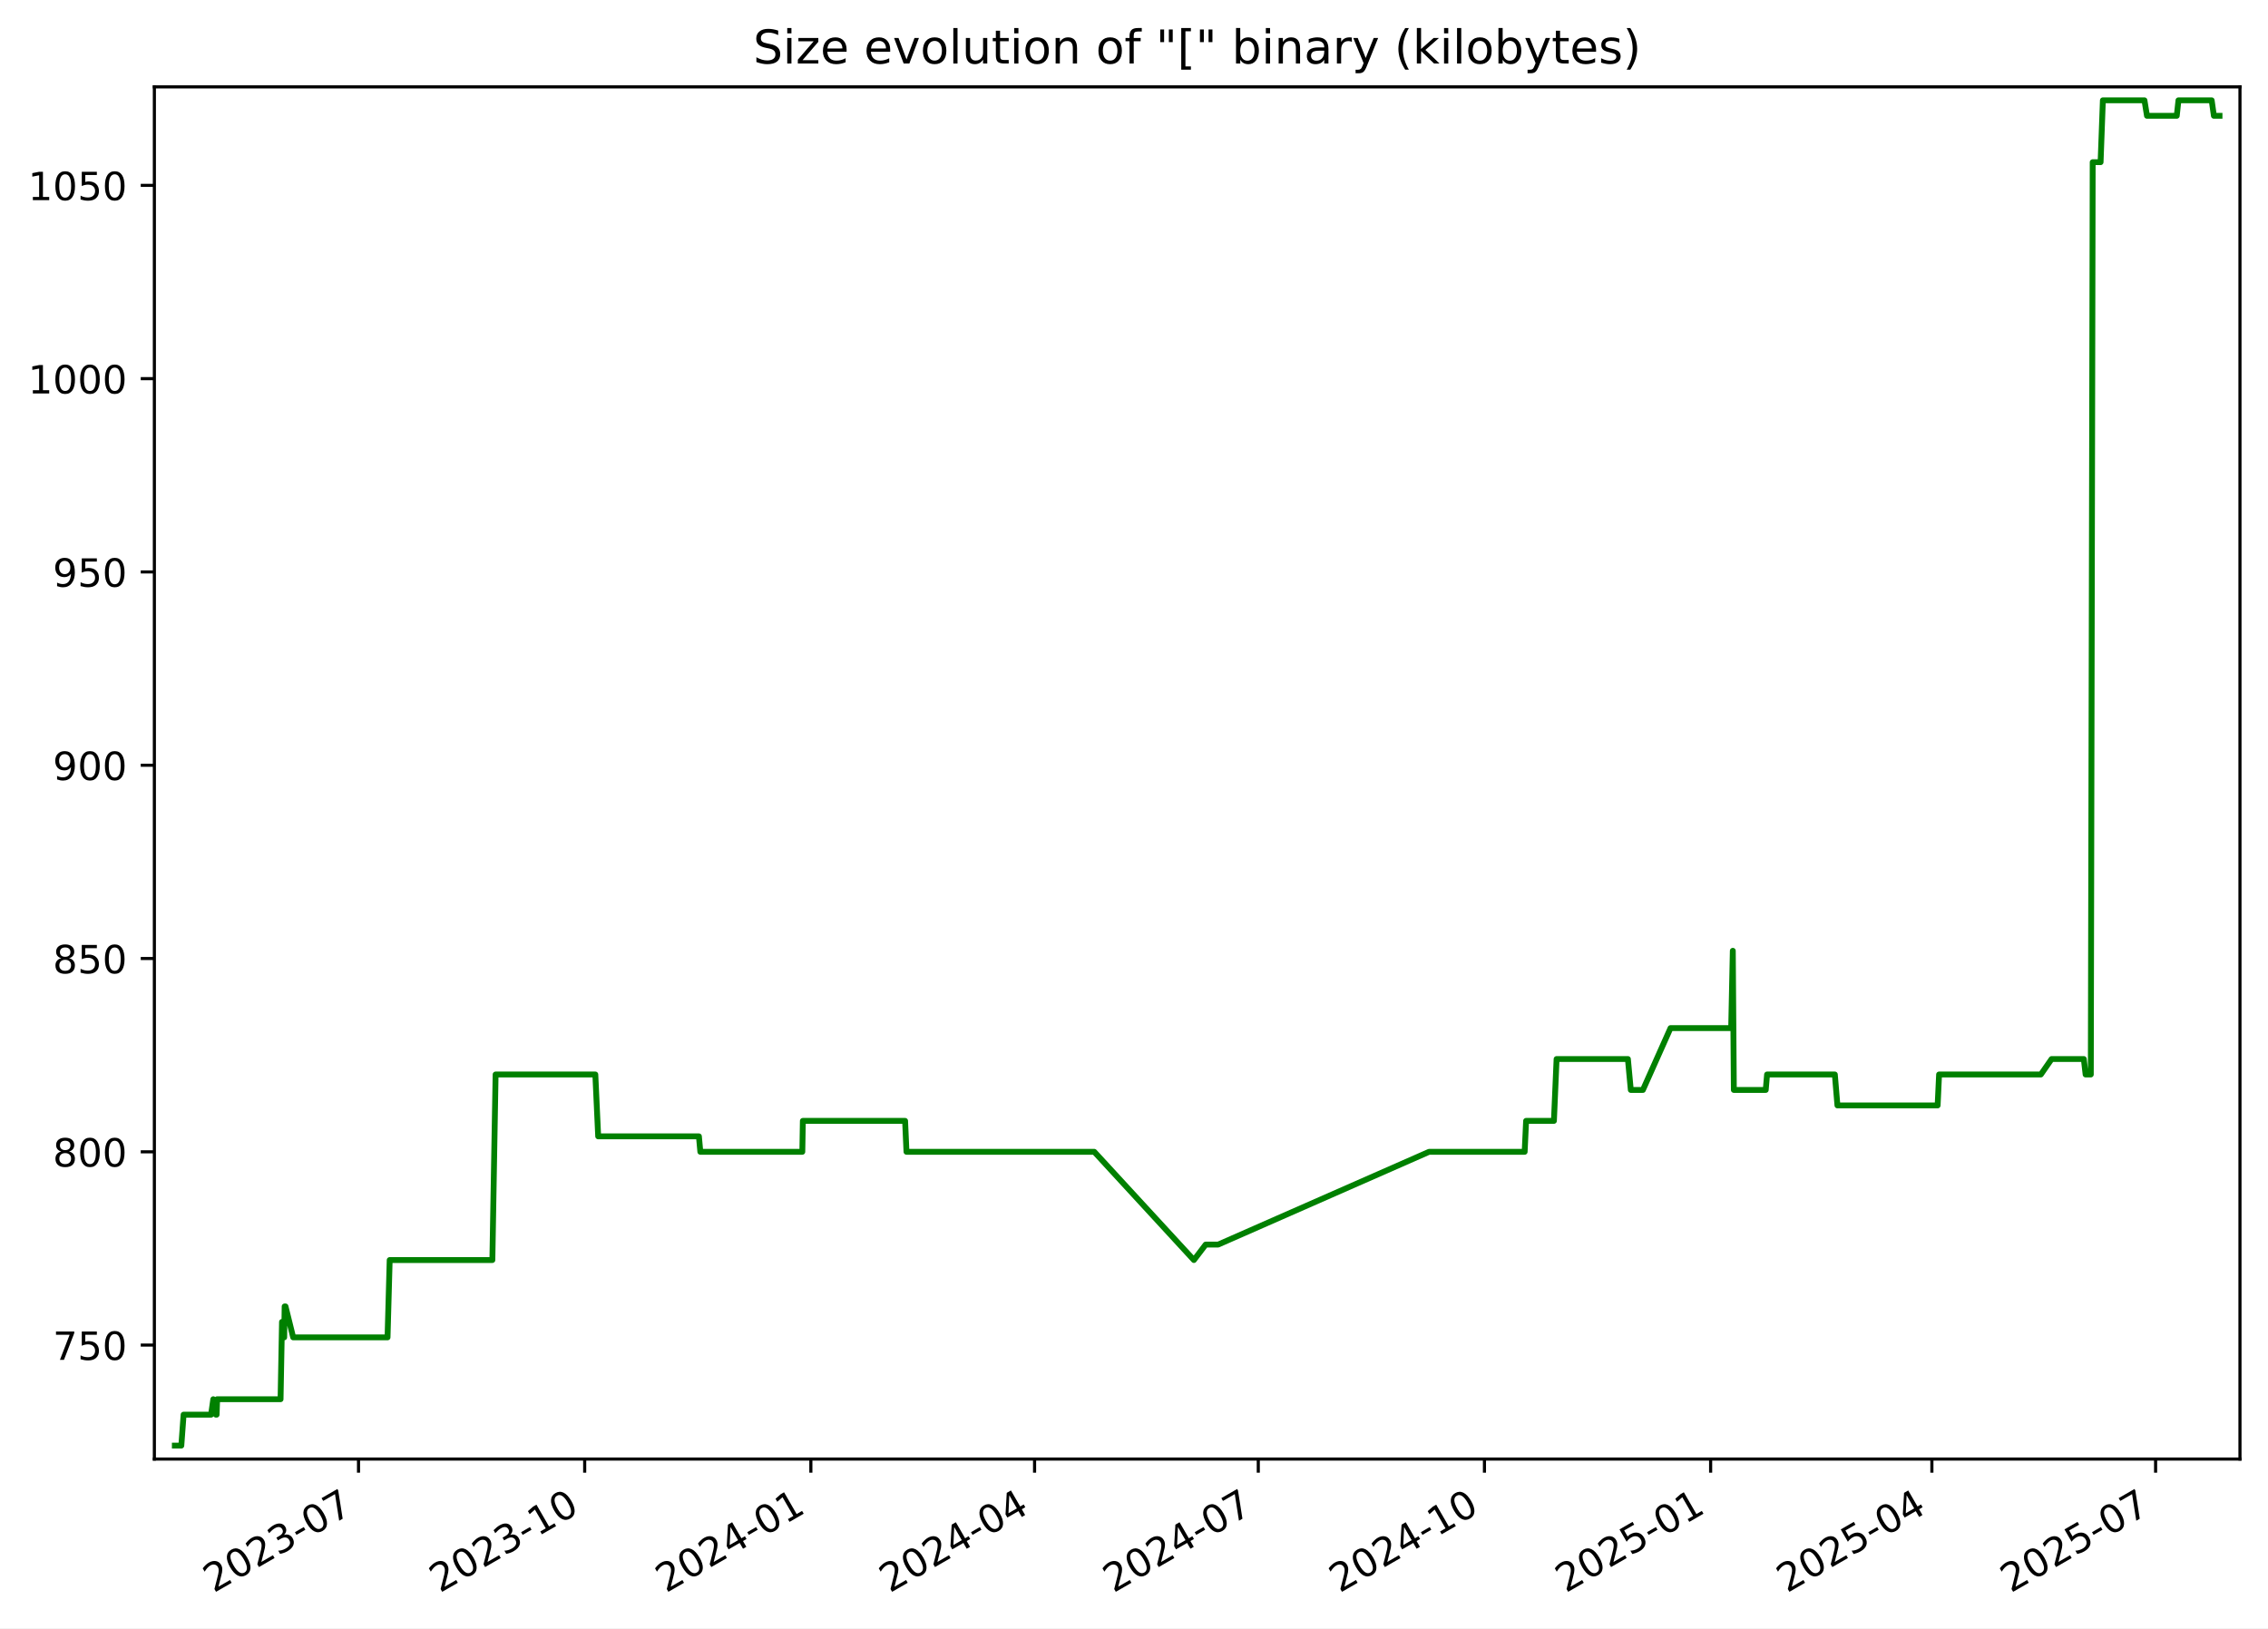
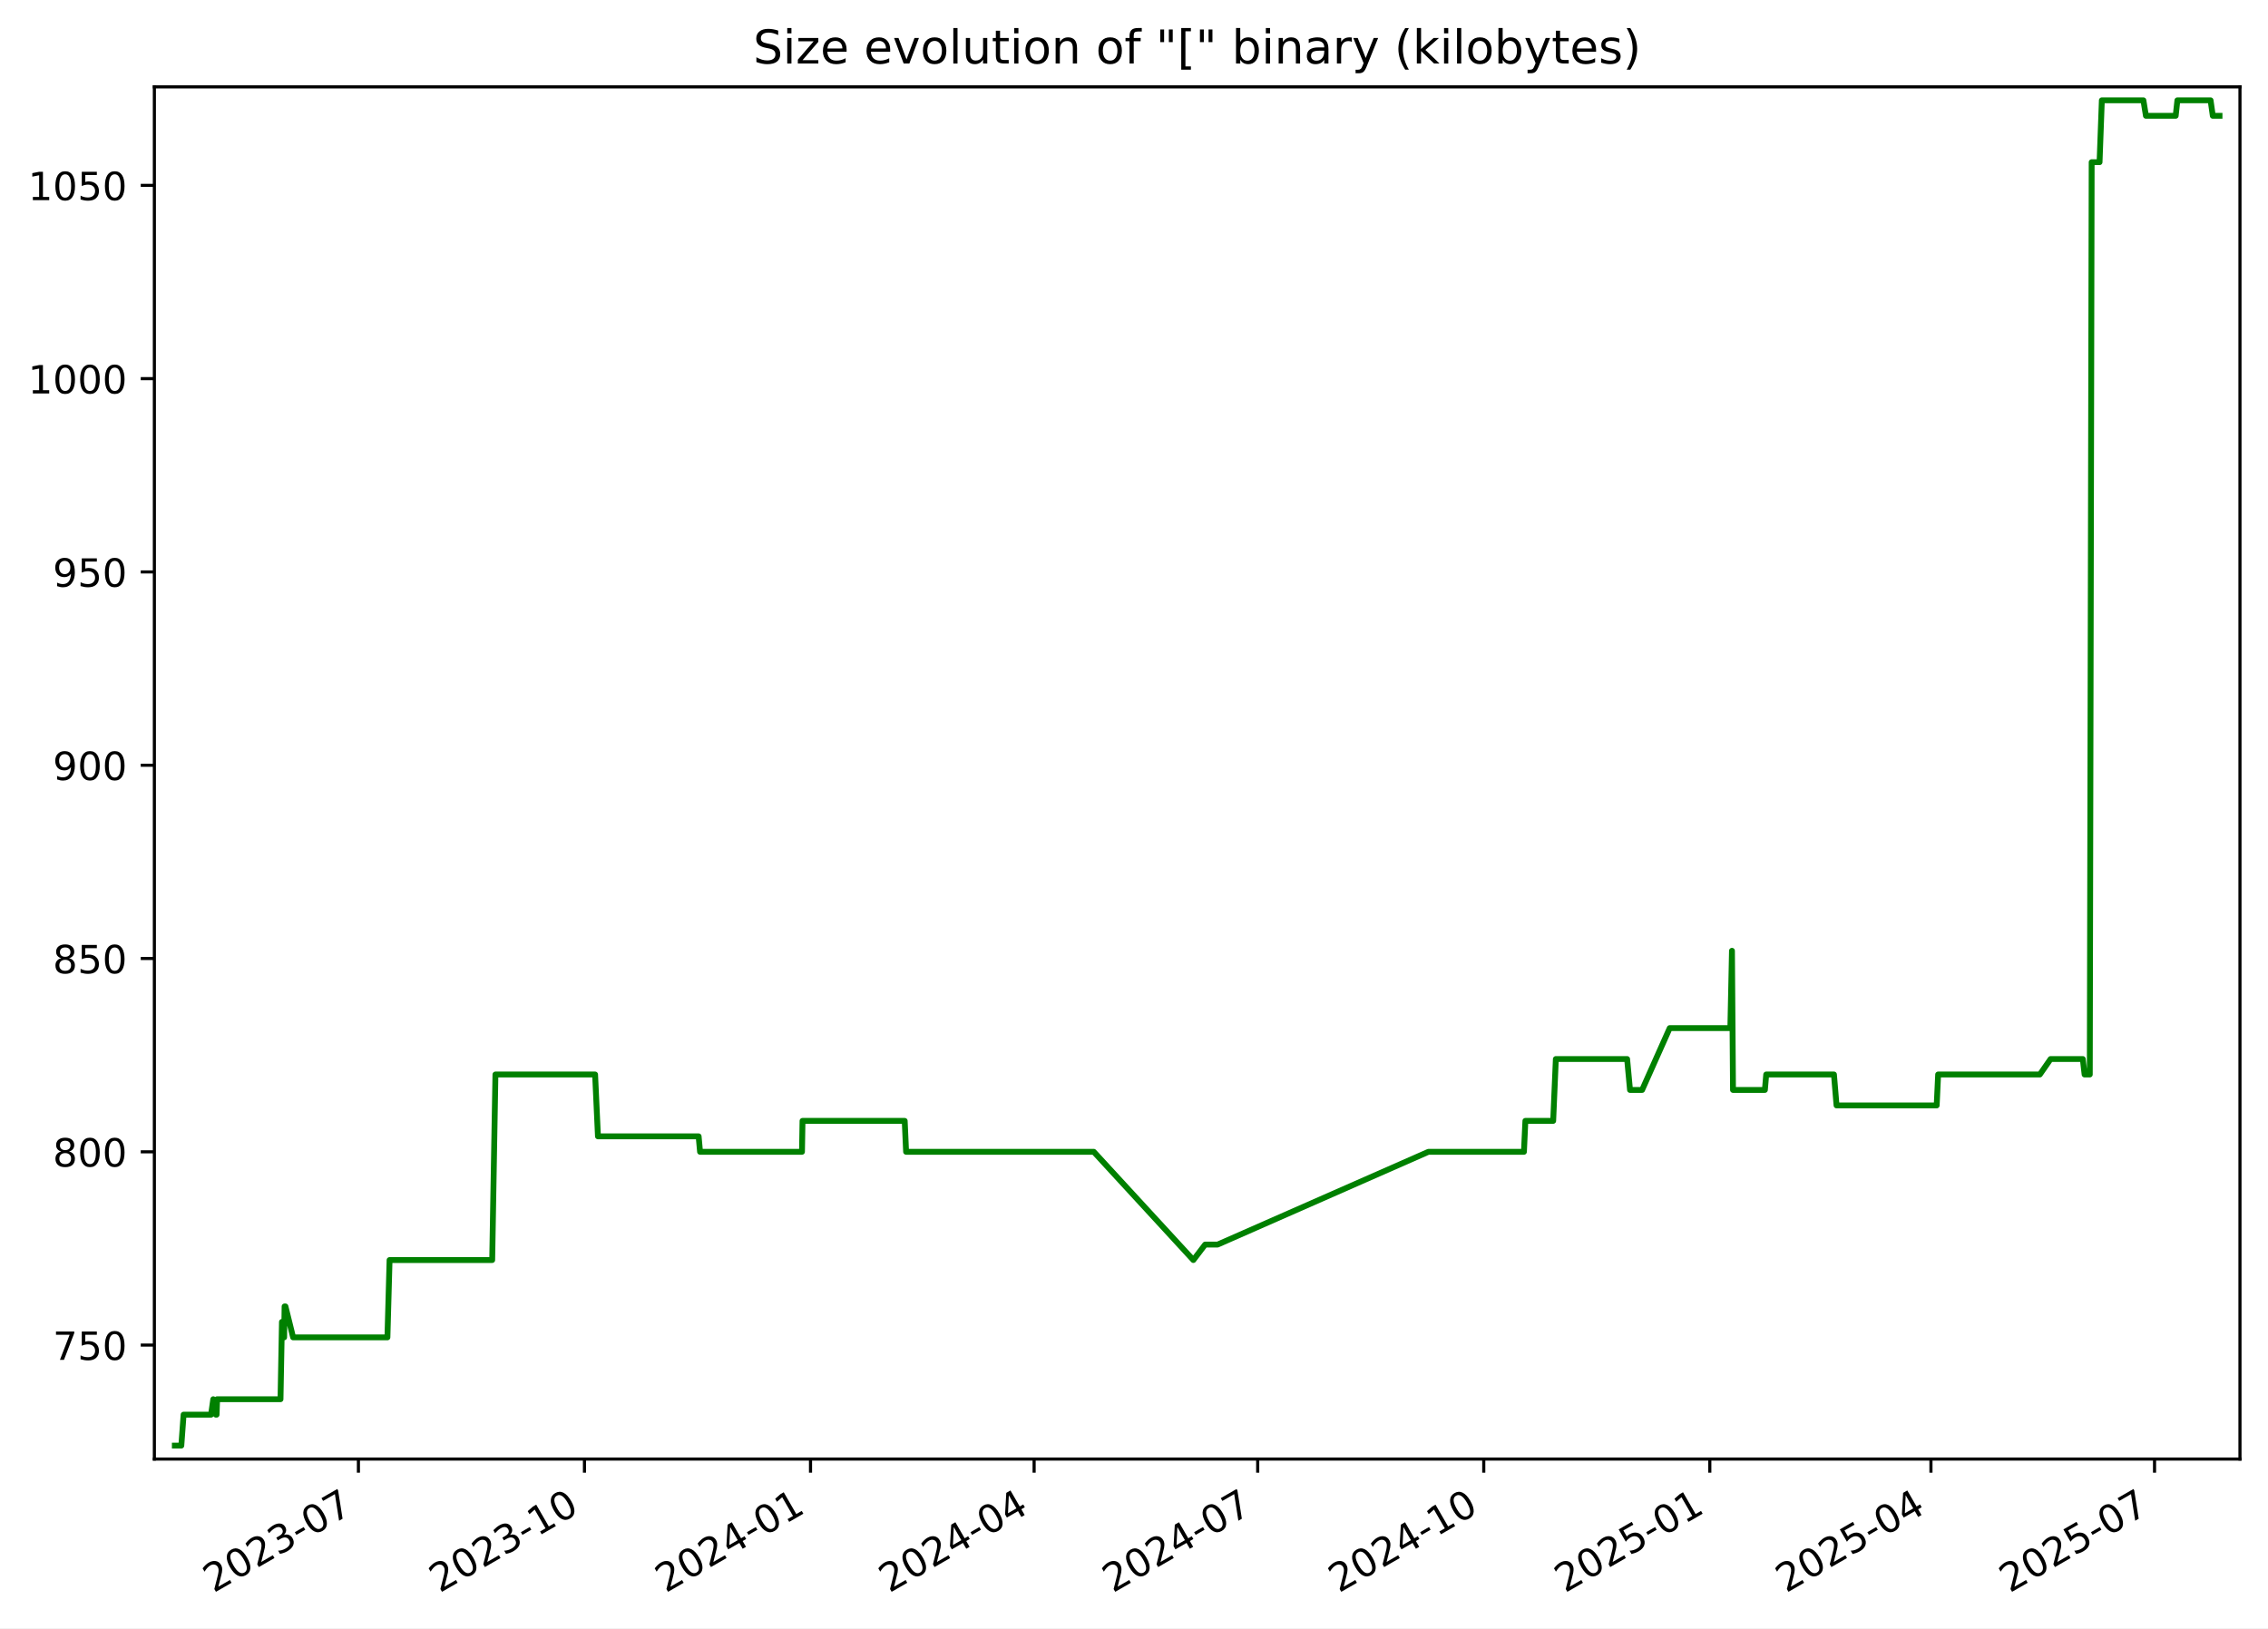
<svg xmlns="http://www.w3.org/2000/svg" xmlns:xlink="http://www.w3.org/1999/xlink" width="582.53pt" height="418.303pt" viewBox="0 0 582.53 418.303" version="1.1">
  <defs>
    <style type="text/css">*{stroke-linejoin: round; stroke-linecap: butt}</style>
  </defs>
  <g id="figure_1">
    <g id="patch_1">
      <path d="M -0 418.303  L 582.53 418.303  L 582.53 0  L -0 0  z " style="fill: #ffffff" />
    </g>
    <g id="axes_1">
      <g id="patch_2">
        <path d="M 39.65 374.83  L 575.33 374.83  L 575.33 22.318  L 39.65 22.318  z " style="fill: #ffffff" />
      </g>
      <g id="matplotlib.axis_1">
        <g id="xtick_1">
          <g id="line2d_1">
            <defs>
-               <path id="m42eb1c55a9" d="M 0 0  L 0 3.5  " style="stroke: #000000; stroke-width: 0.8" />
+               <path id="me360685c31" d="M 0 0  L 0 3.5  " style="stroke: #000000; stroke-width: 0.8" />
            </defs>
            <g>
-               <use xlink:href="#m42eb1c55a9" x="92.083" y="374.83" style="stroke: #000000; stroke-width: 0.8" />
+               <use xlink:href="#me360685c31" x="92.058" y="374.83" style="stroke: #000000; stroke-width: 0.8" />
            </g>
          </g>
          <g id="text_1">
-             <g transform="translate(54.85797 409.302) rotate(-30) scale(0.1 -0.1)">
+             <g transform="translate(54.83269 409.302) rotate(-30) scale(0.1 -0.1)">
              <defs>
                <path id="DejaVuSans-32" d="M 1228 531  L 3431 531  L 3431 0  L 469 0  L 469 531  Q 828 903 1448 1529  Q 2069 2156 2228 2338  Q 2531 2678 2651 2914  Q 2772 3150 2772 3378  Q 2772 3750 2511 3984  Q 2250 4219 1831 4219  Q 1534 4219 1204 4116  Q 875 4013 500 3803  L 500 4441  Q 881 4594 1212 4672  Q 1544 4750 1819 4750  Q 2544 4750 2975 4387  Q 3406 4025 3406 3419  Q 3406 3131 3298 2873  Q 3191 2616 2906 2266  Q 2828 2175 2409 1742  Q 1991 1309 1228 531  z " transform="scale(0.015625)" />
                <path id="DejaVuSans-30" d="M 2034 4250  Q 1547 4250 1301 3770  Q 1056 3291 1056 2328  Q 1056 1369 1301 889  Q 1547 409 2034 409  Q 2525 409 2770 889  Q 3016 1369 3016 2328  Q 3016 3291 2770 3770  Q 2525 4250 2034 4250  z M 2034 4750  Q 2819 4750 3233 4129  Q 3647 3509 3647 2328  Q 3647 1150 3233 529  Q 2819 -91 2034 -91  Q 1250 -91 836 529  Q 422 1150 422 2328  Q 422 3509 836 4129  Q 1250 4750 2034 4750  z " transform="scale(0.015625)" />
                <path id="DejaVuSans-33" d="M 2597 2516  Q 3050 2419 3304 2112  Q 3559 1806 3559 1356  Q 3559 666 3084 287  Q 2609 -91 1734 -91  Q 1441 -91 1130 -33  Q 819 25 488 141  L 488 750  Q 750 597 1062 519  Q 1375 441 1716 441  Q 2309 441 2620 675  Q 2931 909 2931 1356  Q 2931 1769 2642 2001  Q 2353 2234 1838 2234  L 1294 2234  L 1294 2753  L 1863 2753  Q 2328 2753 2575 2939  Q 2822 3125 2822 3475  Q 2822 3834 2567 4026  Q 2313 4219 1838 4219  Q 1578 4219 1281 4162  Q 984 4106 628 3988  L 628 4550  Q 988 4650 1302 4700  Q 1616 4750 1894 4750  Q 2613 4750 3031 4423  Q 3450 4097 3450 3541  Q 3450 3153 3228 2886  Q 3006 2619 2597 2516  z " transform="scale(0.015625)" />
                <path id="DejaVuSans-2d" d="M 313 2009  L 1997 2009  L 1997 1497  L 313 1497  L 313 2009  z " transform="scale(0.015625)" />
                <path id="DejaVuSans-37" d="M 525 4666  L 3525 4666  L 3525 4397  L 1831 0  L 1172 0  L 2766 4134  L 525 4134  L 525 4666  z " transform="scale(0.015625)" />
              </defs>
              <use xlink:href="#DejaVuSans-32" />
              <use xlink:href="#DejaVuSans-30" x="63.623" />
              <use xlink:href="#DejaVuSans-32" x="127.246" />
              <use xlink:href="#DejaVuSans-33" x="190.869" />
              <use xlink:href="#DejaVuSans-2d" x="254.492" />
              <use xlink:href="#DejaVuSans-30" x="290.576" />
              <use xlink:href="#DejaVuSans-37" x="354.199" />
            </g>
          </g>
        </g>
        <g id="xtick_2">
          <g id="line2d_2">
            <g>
-               <use xlink:href="#m42eb1c55a9" x="150.175" y="374.83" style="stroke: #000000; stroke-width: 0.8" />
+               <use xlink:href="#me360685c31" x="150.118" y="374.83" style="stroke: #000000; stroke-width: 0.8" />
            </g>
          </g>
          <g id="text_2">
-             <g transform="translate(112.9498 409.302) rotate(-30) scale(0.1 -0.1)">
+             <g transform="translate(112.8934 409.302) rotate(-30) scale(0.1 -0.1)">
              <defs>
                <path id="DejaVuSans-31" d="M 794 531  L 1825 531  L 1825 4091  L 703 3866  L 703 4441  L 1819 4666  L 2450 4666  L 2450 531  L 3481 531  L 3481 0  L 794 0  L 794 531  z " transform="scale(0.015625)" />
              </defs>
              <use xlink:href="#DejaVuSans-32" />
              <use xlink:href="#DejaVuSans-30" x="63.623" />
              <use xlink:href="#DejaVuSans-32" x="127.246" />
              <use xlink:href="#DejaVuSans-33" x="190.869" />
              <use xlink:href="#DejaVuSans-2d" x="254.492" />
              <use xlink:href="#DejaVuSans-31" x="290.576" />
              <use xlink:href="#DejaVuSans-30" x="354.199" />
            </g>
          </g>
        </g>
        <g id="xtick_3">
          <g id="line2d_3">
            <g>
-               <use xlink:href="#m42eb1c55a9" x="208.266" y="374.83" style="stroke: #000000; stroke-width: 0.8" />
+               <use xlink:href="#me360685c31" x="208.179" y="374.83" style="stroke: #000000; stroke-width: 0.8" />
            </g>
          </g>
          <g id="text_3">
-             <g transform="translate(171.0416 409.302) rotate(-30) scale(0.1 -0.1)">
+             <g transform="translate(170.9541 409.302) rotate(-30) scale(0.1 -0.1)">
              <defs>
                <path id="DejaVuSans-34" d="M 2419 4116  L 825 1625  L 2419 1625  L 2419 4116  z M 2253 4666  L 3047 4666  L 3047 1625  L 3713 1625  L 3713 1100  L 3047 1100  L 3047 0  L 2419 0  L 2419 1100  L 313 1100  L 313 1709  L 2253 4666  z " transform="scale(0.015625)" />
              </defs>
              <use xlink:href="#DejaVuSans-32" />
              <use xlink:href="#DejaVuSans-30" x="63.623" />
              <use xlink:href="#DejaVuSans-32" x="127.246" />
              <use xlink:href="#DejaVuSans-34" x="190.869" />
              <use xlink:href="#DejaVuSans-2d" x="254.492" />
              <use xlink:href="#DejaVuSans-30" x="290.576" />
              <use xlink:href="#DejaVuSans-31" x="354.199" />
            </g>
          </g>
        </g>
        <g id="xtick_4">
          <g id="line2d_4">
            <g>
-               <use xlink:href="#m42eb1c55a9" x="265.727" y="374.83" style="stroke: #000000; stroke-width: 0.8" />
+               <use xlink:href="#me360685c31" x="265.609" y="374.83" style="stroke: #000000; stroke-width: 0.8" />
            </g>
          </g>
          <g id="text_4">
-             <g transform="translate(228.502 409.302) rotate(-30) scale(0.1 -0.1)">
+             <g transform="translate(228.3837 409.302) rotate(-30) scale(0.1 -0.1)">
              <use xlink:href="#DejaVuSans-32" />
              <use xlink:href="#DejaVuSans-30" x="63.623" />
              <use xlink:href="#DejaVuSans-32" x="127.246" />
              <use xlink:href="#DejaVuSans-34" x="190.869" />
              <use xlink:href="#DejaVuSans-2d" x="254.492" />
              <use xlink:href="#DejaVuSans-30" x="290.576" />
              <use xlink:href="#DejaVuSans-34" x="354.199" />
            </g>
          </g>
        </g>
        <g id="xtick_5">
          <g id="line2d_5">
            <g>
-               <use xlink:href="#m42eb1c55a9" x="323.187" y="374.83" style="stroke: #000000; stroke-width: 0.8" />
+               <use xlink:href="#me360685c31" x="323.038" y="374.83" style="stroke: #000000; stroke-width: 0.8" />
            </g>
          </g>
          <g id="text_5">
-             <g transform="translate(285.9624 409.302) rotate(-30) scale(0.1 -0.1)">
+             <g transform="translate(285.8133 409.302) rotate(-30) scale(0.1 -0.1)">
              <use xlink:href="#DejaVuSans-32" />
              <use xlink:href="#DejaVuSans-30" x="63.623" />
              <use xlink:href="#DejaVuSans-32" x="127.246" />
              <use xlink:href="#DejaVuSans-34" x="190.869" />
              <use xlink:href="#DejaVuSans-2d" x="254.492" />
              <use xlink:href="#DejaVuSans-30" x="290.576" />
              <use xlink:href="#DejaVuSans-37" x="354.199" />
            </g>
          </g>
        </g>
        <g id="xtick_6">
          <g id="line2d_6">
            <g>
-               <use xlink:href="#m42eb1c55a9" x="381.279" y="374.83" style="stroke: #000000; stroke-width: 0.8" />
+               <use xlink:href="#me360685c31" x="381.099" y="374.83" style="stroke: #000000; stroke-width: 0.8" />
            </g>
          </g>
          <g id="text_6">
-             <g transform="translate(344.0542 409.302) rotate(-30) scale(0.1 -0.1)">
+             <g transform="translate(343.874 409.302) rotate(-30) scale(0.1 -0.1)">
              <use xlink:href="#DejaVuSans-32" />
              <use xlink:href="#DejaVuSans-30" x="63.623" />
              <use xlink:href="#DejaVuSans-32" x="127.246" />
              <use xlink:href="#DejaVuSans-34" x="190.869" />
              <use xlink:href="#DejaVuSans-2d" x="254.492" />
              <use xlink:href="#DejaVuSans-31" x="290.576" />
              <use xlink:href="#DejaVuSans-30" x="354.199" />
            </g>
          </g>
        </g>
        <g id="xtick_7">
          <g id="line2d_7">
            <g>
-               <use xlink:href="#m42eb1c55a9" x="439.371" y="374.83" style="stroke: #000000; stroke-width: 0.8" />
+               <use xlink:href="#me360685c31" x="439.16" y="374.83" style="stroke: #000000; stroke-width: 0.8" />
            </g>
          </g>
          <g id="text_7">
-             <g transform="translate(402.146 409.302) rotate(-30) scale(0.1 -0.1)">
+             <g transform="translate(401.9347 409.302) rotate(-30) scale(0.1 -0.1)">
              <defs>
                <path id="DejaVuSans-35" d="M 691 4666  L 3169 4666  L 3169 4134  L 1269 4134  L 1269 2991  Q 1406 3038 1543 3061  Q 1681 3084 1819 3084  Q 2600 3084 3056 2656  Q 3513 2228 3513 1497  Q 3513 744 3044 326  Q 2575 -91 1722 -91  Q 1428 -91 1123 -41  Q 819 9 494 109  L 494 744  Q 775 591 1075 516  Q 1375 441 1709 441  Q 2250 441 2565 725  Q 2881 1009 2881 1497  Q 2881 1984 2565 2268  Q 2250 2553 1709 2553  Q 1456 2553 1204 2497  Q 953 2441 691 2322  L 691 4666  z " transform="scale(0.015625)" />
              </defs>
              <use xlink:href="#DejaVuSans-32" />
              <use xlink:href="#DejaVuSans-30" x="63.623" />
              <use xlink:href="#DejaVuSans-32" x="127.246" />
              <use xlink:href="#DejaVuSans-35" x="190.869" />
              <use xlink:href="#DejaVuSans-2d" x="254.492" />
              <use xlink:href="#DejaVuSans-30" x="290.576" />
              <use xlink:href="#DejaVuSans-31" x="354.199" />
            </g>
          </g>
        </g>
        <g id="xtick_8">
          <g id="line2d_8">
            <g>
-               <use xlink:href="#m42eb1c55a9" x="496.2" y="374.83" style="stroke: #000000; stroke-width: 0.8" />
+               <use xlink:href="#me360685c31" x="495.958" y="374.83" style="stroke: #000000; stroke-width: 0.8" />
            </g>
          </g>
          <g id="text_8">
-             <g transform="translate(458.9749 409.302) rotate(-30) scale(0.1 -0.1)">
+             <g transform="translate(458.7332 409.302) rotate(-30) scale(0.1 -0.1)">
              <use xlink:href="#DejaVuSans-32" />
              <use xlink:href="#DejaVuSans-30" x="63.623" />
              <use xlink:href="#DejaVuSans-32" x="127.246" />
              <use xlink:href="#DejaVuSans-35" x="190.869" />
              <use xlink:href="#DejaVuSans-2d" x="254.492" />
              <use xlink:href="#DejaVuSans-30" x="290.576" />
              <use xlink:href="#DejaVuSans-34" x="354.199" />
            </g>
          </g>
        </g>
        <g id="xtick_9">
          <g id="line2d_9">
            <g>
-               <use xlink:href="#m42eb1c55a9" x="553.66" y="374.83" style="stroke: #000000; stroke-width: 0.8" />
+               <use xlink:href="#me360685c31" x="553.388" y="374.83" style="stroke: #000000; stroke-width: 0.8" />
            </g>
          </g>
          <g id="text_9">
-             <g transform="translate(516.4353 409.302) rotate(-30) scale(0.1 -0.1)">
+             <g transform="translate(516.1628 409.302) rotate(-30) scale(0.1 -0.1)">
              <use xlink:href="#DejaVuSans-32" />
              <use xlink:href="#DejaVuSans-30" x="63.623" />
              <use xlink:href="#DejaVuSans-32" x="127.246" />
              <use xlink:href="#DejaVuSans-35" x="190.869" />
              <use xlink:href="#DejaVuSans-2d" x="254.492" />
              <use xlink:href="#DejaVuSans-30" x="290.576" />
              <use xlink:href="#DejaVuSans-37" x="354.199" />
            </g>
          </g>
        </g>
      </g>
      <g id="matplotlib.axis_2">
        <g id="ytick_1">
          <g id="line2d_10">
            <defs>
-               <path id="m90f2c2954f" d="M 0 0  L -3.5 0  " style="stroke: #000000; stroke-width: 0.8" />
+               <path id="m688779000b" d="M 0 0  L -3.5 0  " style="stroke: #000000; stroke-width: 0.8" />
            </defs>
            <g>
-               <use xlink:href="#m90f2c2954f" x="39.65" y="345.553" style="stroke: #000000; stroke-width: 0.8" />
+               <use xlink:href="#m688779000b" x="39.65" y="345.553" style="stroke: #000000; stroke-width: 0.8" />
            </g>
          </g>
          <g id="text_10">
            <g transform="translate(13.5625 349.3527) scale(0.1 -0.1)">
              <use xlink:href="#DejaVuSans-37" />
              <use xlink:href="#DejaVuSans-35" x="63.623" />
              <use xlink:href="#DejaVuSans-30" x="127.246" />
            </g>
          </g>
        </g>
        <g id="ytick_2">
          <g id="line2d_11">
            <g>
-               <use xlink:href="#m90f2c2954f" x="39.65" y="295.898" style="stroke: #000000; stroke-width: 0.8" />
+               <use xlink:href="#m688779000b" x="39.65" y="295.898" style="stroke: #000000; stroke-width: 0.8" />
            </g>
          </g>
          <g id="text_11">
            <g transform="translate(13.5625 299.6975) scale(0.1 -0.1)">
              <defs>
                <path id="DejaVuSans-38" d="M 2034 2216  Q 1584 2216 1326 1975  Q 1069 1734 1069 1313  Q 1069 891 1326 650  Q 1584 409 2034 409  Q 2484 409 2743 651  Q 3003 894 3003 1313  Q 3003 1734 2745 1975  Q 2488 2216 2034 2216  z M 1403 2484  Q 997 2584 770 2862  Q 544 3141 544 3541  Q 544 4100 942 4425  Q 1341 4750 2034 4750  Q 2731 4750 3128 4425  Q 3525 4100 3525 3541  Q 3525 3141 3298 2862  Q 3072 2584 2669 2484  Q 3125 2378 3379 2068  Q 3634 1759 3634 1313  Q 3634 634 3220 271  Q 2806 -91 2034 -91  Q 1263 -91 848 271  Q 434 634 434 1313  Q 434 1759 690 2068  Q 947 2378 1403 2484  z M 1172 3481  Q 1172 3119 1398 2916  Q 1625 2713 2034 2713  Q 2441 2713 2670 2916  Q 2900 3119 2900 3481  Q 2900 3844 2670 4047  Q 2441 4250 2034 4250  Q 1625 4250 1398 4047  Q 1172 3844 1172 3481  z " transform="scale(0.015625)" />
              </defs>
              <use xlink:href="#DejaVuSans-38" />
              <use xlink:href="#DejaVuSans-30" x="63.623" />
              <use xlink:href="#DejaVuSans-30" x="127.246" />
            </g>
          </g>
        </g>
        <g id="ytick_3">
          <g id="line2d_12">
            <g>
-               <use xlink:href="#m90f2c2954f" x="39.65" y="246.243" style="stroke: #000000; stroke-width: 0.8" />
+               <use xlink:href="#m688779000b" x="39.65" y="246.243" style="stroke: #000000; stroke-width: 0.8" />
            </g>
          </g>
          <g id="text_12">
            <g transform="translate(13.5625 250.0423) scale(0.1 -0.1)">
              <use xlink:href="#DejaVuSans-38" />
              <use xlink:href="#DejaVuSans-35" x="63.623" />
              <use xlink:href="#DejaVuSans-30" x="127.246" />
            </g>
          </g>
        </g>
        <g id="ytick_4">
          <g id="line2d_13">
            <g>
-               <use xlink:href="#m90f2c2954f" x="39.65" y="196.588" style="stroke: #000000; stroke-width: 0.8" />
+               <use xlink:href="#m688779000b" x="39.65" y="196.588" style="stroke: #000000; stroke-width: 0.8" />
            </g>
          </g>
          <g id="text_13">
            <g transform="translate(13.5625 200.3871) scale(0.1 -0.1)">
              <defs>
                <path id="DejaVuSans-39" d="M 703 97  L 703 672  Q 941 559 1184 500  Q 1428 441 1663 441  Q 2288 441 2617 861  Q 2947 1281 2994 2138  Q 2813 1869 2534 1725  Q 2256 1581 1919 1581  Q 1219 1581 811 2004  Q 403 2428 403 3163  Q 403 3881 828 4315  Q 1253 4750 1959 4750  Q 2769 4750 3195 4129  Q 3622 3509 3622 2328  Q 3622 1225 3098 567  Q 2575 -91 1691 -91  Q 1453 -91 1209 -44  Q 966 3 703 97  z M 1959 2075  Q 2384 2075 2632 2365  Q 2881 2656 2881 3163  Q 2881 3666 2632 3958  Q 2384 4250 1959 4250  Q 1534 4250 1286 3958  Q 1038 3666 1038 3163  Q 1038 2656 1286 2365  Q 1534 2075 1959 2075  z " transform="scale(0.015625)" />
              </defs>
              <use xlink:href="#DejaVuSans-39" />
              <use xlink:href="#DejaVuSans-30" x="63.623" />
              <use xlink:href="#DejaVuSans-30" x="127.246" />
            </g>
          </g>
        </g>
        <g id="ytick_5">
          <g id="line2d_14">
            <g>
-               <use xlink:href="#m90f2c2954f" x="39.65" y="146.933" style="stroke: #000000; stroke-width: 0.8" />
+               <use xlink:href="#m688779000b" x="39.65" y="146.933" style="stroke: #000000; stroke-width: 0.8" />
            </g>
          </g>
          <g id="text_14">
            <g transform="translate(13.5625 150.732) scale(0.1 -0.1)">
              <use xlink:href="#DejaVuSans-39" />
              <use xlink:href="#DejaVuSans-35" x="63.623" />
              <use xlink:href="#DejaVuSans-30" x="127.246" />
            </g>
          </g>
        </g>
        <g id="ytick_6">
          <g id="line2d_15">
            <g>
-               <use xlink:href="#m90f2c2954f" x="39.65" y="97.278" style="stroke: #000000; stroke-width: 0.8" />
+               <use xlink:href="#m688779000b" x="39.65" y="97.278" style="stroke: #000000; stroke-width: 0.8" />
            </g>
          </g>
          <g id="text_15">
            <g transform="translate(7.2 101.0768) scale(0.1 -0.1)">
              <use xlink:href="#DejaVuSans-31" />
              <use xlink:href="#DejaVuSans-30" x="63.623" />
              <use xlink:href="#DejaVuSans-30" x="127.246" />
              <use xlink:href="#DejaVuSans-30" x="190.869" />
            </g>
          </g>
        </g>
        <g id="ytick_7">
          <g id="line2d_16">
            <g>
-               <use xlink:href="#m90f2c2954f" x="39.65" y="47.622" style="stroke: #000000; stroke-width: 0.8" />
+               <use xlink:href="#m688779000b" x="39.65" y="47.622" style="stroke: #000000; stroke-width: 0.8" />
            </g>
          </g>
          <g id="text_16">
            <g transform="translate(7.2 51.42162) scale(0.1 -0.1)">
              <use xlink:href="#DejaVuSans-31" />
              <use xlink:href="#DejaVuSans-30" x="63.623" />
              <use xlink:href="#DejaVuSans-35" x="127.246" />
              <use xlink:href="#DejaVuSans-30" x="190.869" />
            </g>
          </g>
        </g>
      </g>
      <g id="line2d_17">
-         <path d="M 44.902 371.374  L 46.573 371.374  L 47.158 363.429  L 54.215 363.429  L 54.783 359.457  L 55.462 363.429  L 55.636 363.429  L 55.778 359.457  L 72.062 359.457  L 72.432 339.595  L 72.996 343.567  L 73.11 335.622  L 73.334 335.622  L 75.302 343.567  L 99.54 343.567  L 100.09 323.705  L 126.463 323.705  L 127.295 276.036  L 152.909 276.036  L 153.641 291.926  L 179.516 291.926  L 179.878 295.898  L 206.075 295.898  L 206.211 287.953  L 232.473 287.953  L 232.827 295.898  L 281.059 295.898  L 306.651 323.705  L 309.673 319.733  L 312.878 319.733  L 367.062 295.898  L 391.607 295.898  L 391.975 287.953  L 399.122 287.953  L 399.805 272.064  L 418.124 272.064  L 418.866 280.009  L 421.974 280.009  L 429.067 264.119  L 444.647 264.119  L 445.068 244.257  L 445.333 280.009  L 453.527 280.009  L 453.865 276.036  L 471.276 276.036  L 471.939 283.981  L 497.677 283.981  L 498.049 276.036  L 524.187 276.036  L 526.946 272.064  L 535.225 272.064  L 535.682 276.036  L 537.022 276.036  L 537.502 41.664  L 539.531 41.664  L 540.118 25.774  L 550.801 25.774  L 551.446 29.747  L 559.098 29.747  L 559.532 25.774  L 568.064 25.774  L 568.63 29.747  L 570.078 29.747  L 570.078 29.747  " clip-path="url(#p4e99b86ab8)" style="fill: none; stroke: #008000; stroke-width: 1.5; stroke-linecap: square" />
+         <path d="M 44.902 371.374  L 46.572 371.374  L 47.157 363.429  L 54.21 363.429  L 54.778 359.457  L 55.456 363.429  L 55.63 363.429  L 55.772 359.457  L 72.047 359.457  L 72.417 339.595  L 72.981 343.567  L 73.095 335.622  L 73.319 335.622  L 75.286 343.567  L 99.51 343.567  L 100.06 323.705  L 126.42 323.705  L 127.251 276.036  L 152.851 276.036  L 153.583 291.926  L 179.444 291.926  L 179.805 295.898  L 205.989 295.898  L 206.125 287.953  L 232.372 287.953  L 232.727 295.898  L 280.932 295.898  L 306.511 323.705  L 309.531 319.733  L 312.734 319.733  L 366.89 295.898  L 391.421 295.898  L 391.789 287.953  L 398.933 287.953  L 399.615 272.064  L 417.924 272.064  L 418.665 280.009  L 421.772 280.009  L 428.861 264.119  L 444.433 264.119  L 444.853 244.257  L 445.118 280.009  L 453.308 280.009  L 453.646 276.036  L 471.048 276.036  L 471.71 283.981  L 497.434 283.981  L 497.806 276.036  L 523.93 276.036  L 526.688 272.064  L 534.962 272.064  L 535.419 276.036  L 536.759 276.036  L 537.238 41.664  L 539.266 41.664  L 539.853 25.774  L 550.53 25.774  L 551.174 29.747  L 558.823 29.747  L 559.256 25.774  L 567.784 25.774  L 568.35 29.747  L 570.078 29.747  L 570.078 29.747  " clip-path="url(#p3f99d61510)" style="fill: none; stroke: #008000; stroke-width: 1.5; stroke-linecap: square" />
      </g>
      <g id="patch_3">
        <path d="M 39.65 374.83  L 39.65 22.318  " style="fill: none; stroke: #000000; stroke-width: 0.8; stroke-linejoin: miter; stroke-linecap: square" />
      </g>
      <g id="patch_4">
        <path d="M 575.33 374.83  L 575.33 22.318  " style="fill: none; stroke: #000000; stroke-width: 0.8; stroke-linejoin: miter; stroke-linecap: square" />
      </g>
      <g id="patch_5">
        <path d="M 39.65 374.83  L 575.33 374.83  " style="fill: none; stroke: #000000; stroke-width: 0.8; stroke-linejoin: miter; stroke-linecap: square" />
      </g>
      <g id="patch_6">
        <path d="M 39.65 22.318  L 575.33 22.318  " style="fill: none; stroke: #000000; stroke-width: 0.8; stroke-linejoin: miter; stroke-linecap: square" />
      </g>
      <g id="text_17">
        <g transform="translate(193.4534 16.31812) scale(0.12 -0.12)">
          <defs>
            <path id="DejaVuSans-53" d="M 3425 4513  L 3425 3897  Q 3066 4069 2747 4153  Q 2428 4238 2131 4238  Q 1616 4238 1336 4038  Q 1056 3838 1056 3469  Q 1056 3159 1242 3001  Q 1428 2844 1947 2747  L 2328 2669  Q 3034 2534 3370 2195  Q 3706 1856 3706 1288  Q 3706 609 3251 259  Q 2797 -91 1919 -91  Q 1588 -91 1214 -16  Q 841 59 441 206  L 441 856  Q 825 641 1194 531  Q 1563 422 1919 422  Q 2459 422 2753 634  Q 3047 847 3047 1241  Q 3047 1584 2836 1778  Q 2625 1972 2144 2069  L 1759 2144  Q 1053 2284 737 2584  Q 422 2884 422 3419  Q 422 4038 858 4394  Q 1294 4750 2059 4750  Q 2388 4750 2728 4690  Q 3069 4631 3425 4513  z " transform="scale(0.015625)" />
            <path id="DejaVuSans-69" d="M 603 3500  L 1178 3500  L 1178 0  L 603 0  L 603 3500  z M 603 4863  L 1178 4863  L 1178 4134  L 603 4134  L 603 4863  z " transform="scale(0.015625)" />
            <path id="DejaVuSans-7a" d="M 353 3500  L 3084 3500  L 3084 2975  L 922 459  L 3084 459  L 3084 0  L 275 0  L 275 525  L 2438 3041  L 353 3041  L 353 3500  z " transform="scale(0.015625)" />
            <path id="DejaVuSans-65" d="M 3597 1894  L 3597 1613  L 953 1613  Q 991 1019 1311 708  Q 1631 397 2203 397  Q 2534 397 2845 478  Q 3156 559 3463 722  L 3463 178  Q 3153 47 2828 -22  Q 2503 -91 2169 -91  Q 1331 -91 842 396  Q 353 884 353 1716  Q 353 2575 817 3079  Q 1281 3584 2069 3584  Q 2775 3584 3186 3129  Q 3597 2675 3597 1894  z M 3022 2063  Q 3016 2534 2758 2815  Q 2500 3097 2075 3097  Q 1594 3097 1305 2825  Q 1016 2553 972 2059  L 3022 2063  z " transform="scale(0.015625)" />
            <path id="DejaVuSans-20" transform="scale(0.015625)" />
            <path id="DejaVuSans-76" d="M 191 3500  L 800 3500  L 1894 563  L 2988 3500  L 3597 3500  L 2284 0  L 1503 0  L 191 3500  z " transform="scale(0.015625)" />
            <path id="DejaVuSans-6f" d="M 1959 3097  Q 1497 3097 1228 2736  Q 959 2375 959 1747  Q 959 1119 1226 758  Q 1494 397 1959 397  Q 2419 397 2687 759  Q 2956 1122 2956 1747  Q 2956 2369 2687 2733  Q 2419 3097 1959 3097  z M 1959 3584  Q 2709 3584 3137 3096  Q 3566 2609 3566 1747  Q 3566 888 3137 398  Q 2709 -91 1959 -91  Q 1206 -91 779 398  Q 353 888 353 1747  Q 353 2609 779 3096  Q 1206 3584 1959 3584  z " transform="scale(0.015625)" />
            <path id="DejaVuSans-6c" d="M 603 4863  L 1178 4863  L 1178 0  L 603 0  L 603 4863  z " transform="scale(0.015625)" />
            <path id="DejaVuSans-75" d="M 544 1381  L 544 3500  L 1119 3500  L 1119 1403  Q 1119 906 1312 657  Q 1506 409 1894 409  Q 2359 409 2629 706  Q 2900 1003 2900 1516  L 2900 3500  L 3475 3500  L 3475 0  L 2900 0  L 2900 538  Q 2691 219 2414 64  Q 2138 -91 1772 -91  Q 1169 -91 856 284  Q 544 659 544 1381  z M 1991 3584  L 1991 3584  z " transform="scale(0.015625)" />
            <path id="DejaVuSans-74" d="M 1172 4494  L 1172 3500  L 2356 3500  L 2356 3053  L 1172 3053  L 1172 1153  Q 1172 725 1289 603  Q 1406 481 1766 481  L 2356 481  L 2356 0  L 1766 0  Q 1100 0 847 248  Q 594 497 594 1153  L 594 3053  L 172 3053  L 172 3500  L 594 3500  L 594 4494  L 1172 4494  z " transform="scale(0.015625)" />
            <path id="DejaVuSans-6e" d="M 3513 2113  L 3513 0  L 2938 0  L 2938 2094  Q 2938 2591 2744 2837  Q 2550 3084 2163 3084  Q 1697 3084 1428 2787  Q 1159 2491 1159 1978  L 1159 0  L 581 0  L 581 3500  L 1159 3500  L 1159 2956  Q 1366 3272 1645 3428  Q 1925 3584 2291 3584  Q 2894 3584 3203 3211  Q 3513 2838 3513 2113  z " transform="scale(0.015625)" />
            <path id="DejaVuSans-66" d="M 2375 4863  L 2375 4384  L 1825 4384  Q 1516 4384 1395 4259  Q 1275 4134 1275 3809  L 1275 3500  L 2222 3500  L 2222 3053  L 1275 3053  L 1275 0  L 697 0  L 697 3053  L 147 3053  L 147 3500  L 697 3500  L 697 3744  Q 697 4328 969 4595  Q 1241 4863 1831 4863  L 2375 4863  z " transform="scale(0.015625)" />
            <path id="DejaVuSans-22" d="M 1147 4666  L 1147 2931  L 616 2931  L 616 4666  L 1147 4666  z M 2328 4666  L 2328 2931  L 1797 2931  L 1797 4666  L 2328 4666  z " transform="scale(0.015625)" />
            <path id="DejaVuSans-5b" d="M 550 4863  L 1875 4863  L 1875 4416  L 1125 4416  L 1125 -397  L 1875 -397  L 1875 -844  L 550 -844  L 550 4863  z " transform="scale(0.015625)" />
            <path id="DejaVuSans-62" d="M 3116 1747  Q 3116 2381 2855 2742  Q 2594 3103 2138 3103  Q 1681 3103 1420 2742  Q 1159 2381 1159 1747  Q 1159 1113 1420 752  Q 1681 391 2138 391  Q 2594 391 2855 752  Q 3116 1113 3116 1747  z M 1159 2969  Q 1341 3281 1617 3432  Q 1894 3584 2278 3584  Q 2916 3584 3314 3078  Q 3713 2572 3713 1747  Q 3713 922 3314 415  Q 2916 -91 2278 -91  Q 1894 -91 1617 61  Q 1341 213 1159 525  L 1159 0  L 581 0  L 581 4863  L 1159 4863  L 1159 2969  z " transform="scale(0.015625)" />
            <path id="DejaVuSans-61" d="M 2194 1759  Q 1497 1759 1228 1600  Q 959 1441 959 1056  Q 959 750 1161 570  Q 1363 391 1709 391  Q 2188 391 2477 730  Q 2766 1069 2766 1631  L 2766 1759  L 2194 1759  z M 3341 1997  L 3341 0  L 2766 0  L 2766 531  Q 2569 213 2275 61  Q 1981 -91 1556 -91  Q 1019 -91 701 211  Q 384 513 384 1019  Q 384 1609 779 1909  Q 1175 2209 1959 2209  L 2766 2209  L 2766 2266  Q 2766 2663 2505 2880  Q 2244 3097 1772 3097  Q 1472 3097 1187 3025  Q 903 2953 641 2809  L 641 3341  Q 956 3463 1253 3523  Q 1550 3584 1831 3584  Q 2591 3584 2966 3190  Q 3341 2797 3341 1997  z " transform="scale(0.015625)" />
            <path id="DejaVuSans-72" d="M 2631 2963  Q 2534 3019 2420 3045  Q 2306 3072 2169 3072  Q 1681 3072 1420 2755  Q 1159 2438 1159 1844  L 1159 0  L 581 0  L 581 3500  L 1159 3500  L 1159 2956  Q 1341 3275 1631 3429  Q 1922 3584 2338 3584  Q 2397 3584 2469 3576  Q 2541 3569 2628 3553  L 2631 2963  z " transform="scale(0.015625)" />
            <path id="DejaVuSans-79" d="M 2059 -325  Q 1816 -950 1584 -1140  Q 1353 -1331 966 -1331  L 506 -1331  L 506 -850  L 844 -850  Q 1081 -850 1212 -737  Q 1344 -625 1503 -206  L 1606 56  L 191 3500  L 800 3500  L 1894 763  L 2988 3500  L 3597 3500  L 2059 -325  z " transform="scale(0.015625)" />
            <path id="DejaVuSans-28" d="M 1984 4856  Q 1566 4138 1362 3434  Q 1159 2731 1159 2009  Q 1159 1288 1364 580  Q 1569 -128 1984 -844  L 1484 -844  Q 1016 -109 783 600  Q 550 1309 550 2009  Q 550 2706 781 3412  Q 1013 4119 1484 4856  L 1984 4856  z " transform="scale(0.015625)" />
            <path id="DejaVuSans-6b" d="M 581 4863  L 1159 4863  L 1159 1991  L 2875 3500  L 3609 3500  L 1753 1863  L 3688 0  L 2938 0  L 1159 1709  L 1159 0  L 581 0  L 581 4863  z " transform="scale(0.015625)" />
            <path id="DejaVuSans-73" d="M 2834 3397  L 2834 2853  Q 2591 2978 2328 3040  Q 2066 3103 1784 3103  Q 1356 3103 1142 2972  Q 928 2841 928 2578  Q 928 2378 1081 2264  Q 1234 2150 1697 2047  L 1894 2003  Q 2506 1872 2764 1633  Q 3022 1394 3022 966  Q 3022 478 2636 193  Q 2250 -91 1575 -91  Q 1294 -91 989 -36  Q 684 19 347 128  L 347 722  Q 666 556 975 473  Q 1284 391 1588 391  Q 1994 391 2212 530  Q 2431 669 2431 922  Q 2431 1156 2273 1281  Q 2116 1406 1581 1522  L 1381 1569  Q 847 1681 609 1914  Q 372 2147 372 2553  Q 372 3047 722 3315  Q 1072 3584 1716 3584  Q 2034 3584 2315 3537  Q 2597 3491 2834 3397  z " transform="scale(0.015625)" />
            <path id="DejaVuSans-29" d="M 513 4856  L 1013 4856  Q 1481 4119 1714 3412  Q 1947 2706 1947 2009  Q 1947 1309 1714 600  Q 1481 -109 1013 -844  L 513 -844  Q 928 -128 1133 580  Q 1338 1288 1338 2009  Q 1338 2731 1133 3434  Q 928 4138 513 4856  z " transform="scale(0.015625)" />
          </defs>
          <use xlink:href="#DejaVuSans-53" />
          <use xlink:href="#DejaVuSans-69" x="63.477" />
          <use xlink:href="#DejaVuSans-7a" x="91.26" />
          <use xlink:href="#DejaVuSans-65" x="143.75" />
          <use xlink:href="#DejaVuSans-20" x="205.273" />
          <use xlink:href="#DejaVuSans-65" x="237.061" />
          <use xlink:href="#DejaVuSans-76" x="298.584" />
          <use xlink:href="#DejaVuSans-6f" x="357.764" />
          <use xlink:href="#DejaVuSans-6c" x="418.945" />
          <use xlink:href="#DejaVuSans-75" x="446.729" />
          <use xlink:href="#DejaVuSans-74" x="510.107" />
          <use xlink:href="#DejaVuSans-69" x="549.316" />
          <use xlink:href="#DejaVuSans-6f" x="577.1" />
          <use xlink:href="#DejaVuSans-6e" x="638.281" />
          <use xlink:href="#DejaVuSans-20" x="701.66" />
          <use xlink:href="#DejaVuSans-6f" x="733.447" />
          <use xlink:href="#DejaVuSans-66" x="794.629" />
          <use xlink:href="#DejaVuSans-20" x="829.834" />
          <use xlink:href="#DejaVuSans-22" x="861.621" />
          <use xlink:href="#DejaVuSans-5b" x="907.617" />
          <use xlink:href="#DejaVuSans-22" x="946.631" />
          <use xlink:href="#DejaVuSans-20" x="992.627" />
          <use xlink:href="#DejaVuSans-62" x="1024.414" />
          <use xlink:href="#DejaVuSans-69" x="1087.891" />
          <use xlink:href="#DejaVuSans-6e" x="1115.674" />
          <use xlink:href="#DejaVuSans-61" x="1179.053" />
          <use xlink:href="#DejaVuSans-72" x="1240.332" />
          <use xlink:href="#DejaVuSans-79" x="1281.445" />
          <use xlink:href="#DejaVuSans-20" x="1340.625" />
          <use xlink:href="#DejaVuSans-28" x="1372.412" />
          <use xlink:href="#DejaVuSans-6b" x="1411.426" />
          <use xlink:href="#DejaVuSans-69" x="1469.336" />
          <use xlink:href="#DejaVuSans-6c" x="1497.119" />
          <use xlink:href="#DejaVuSans-6f" x="1524.902" />
          <use xlink:href="#DejaVuSans-62" x="1586.084" />
          <use xlink:href="#DejaVuSans-79" x="1649.561" />
          <use xlink:href="#DejaVuSans-74" x="1708.74" />
          <use xlink:href="#DejaVuSans-65" x="1747.949" />
          <use xlink:href="#DejaVuSans-73" x="1809.473" />
          <use xlink:href="#DejaVuSans-29" x="1861.572" />
        </g>
      </g>
    </g>
  </g>
  <defs>
-     <clipPath id="p4e99b86ab8">
+     <clipPath id="p3f99d61510">
      <rect x="39.65" y="22.318" width="535.68" height="352.512" />
    </clipPath>
  </defs>
</svg>
